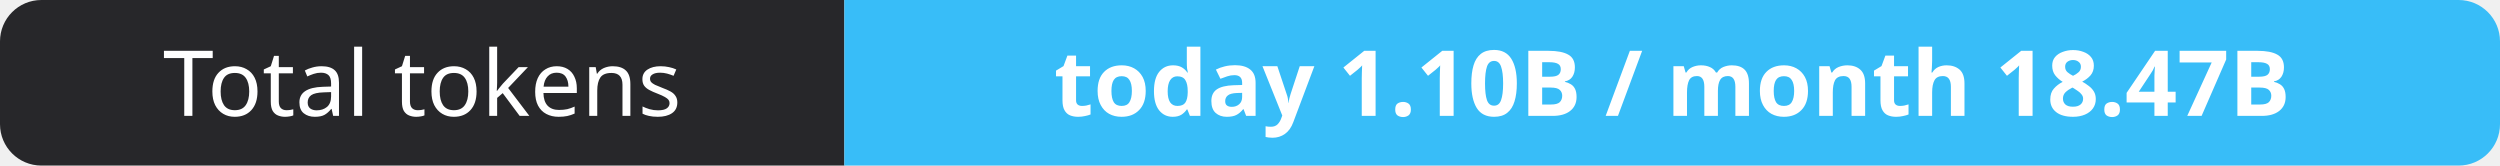
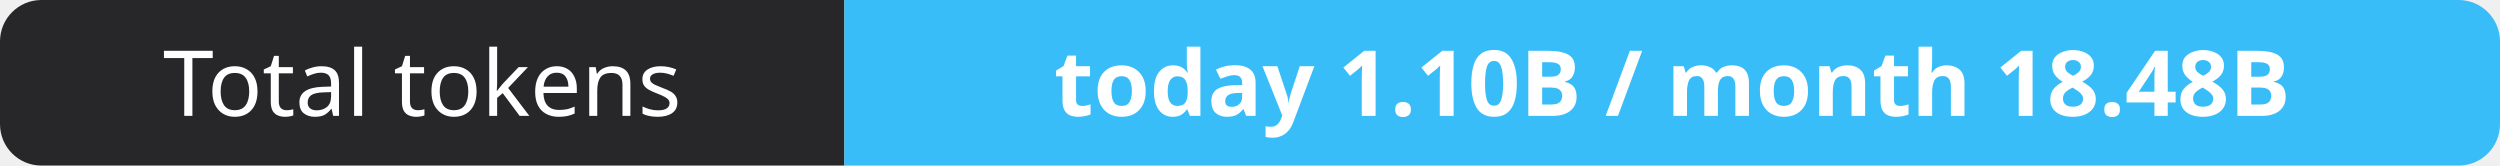
- <svg xmlns="http://www.w3.org/2000/svg" width="302" height="20" role="img" aria-label="Total tokens: today 1.10B / month 18.47B">
+ <svg xmlns="http://www.w3.org/2000/svg" width="302" height="20" role="img" aria-label="Total tokens: today 1.10B / month 18.48B">
  <clipPath id="r">
    <rect width="302" height="20" rx="5" fill="#fff" />
  </clipPath>
  <g clip-path="url(#r)">
    <rect width="102" height="20" fill="#27272a" />
    <rect x="102" width="200" height="20" fill="#38bdf8" />
  </g>
  <g fill="#fff" text-anchor="middle" font-family="Verdana,Geneva,sans-serif" font-size="11">
    <text x="51.0" y="14">Total tokens</text>
-     <text x="202.0" y="14" font-weight="700">today 1.10B / month 18.47B</text>
+     <text x="202.0" y="14" font-weight="700">today 1.10B / month 18.48B</text>
  </g>
</svg>
